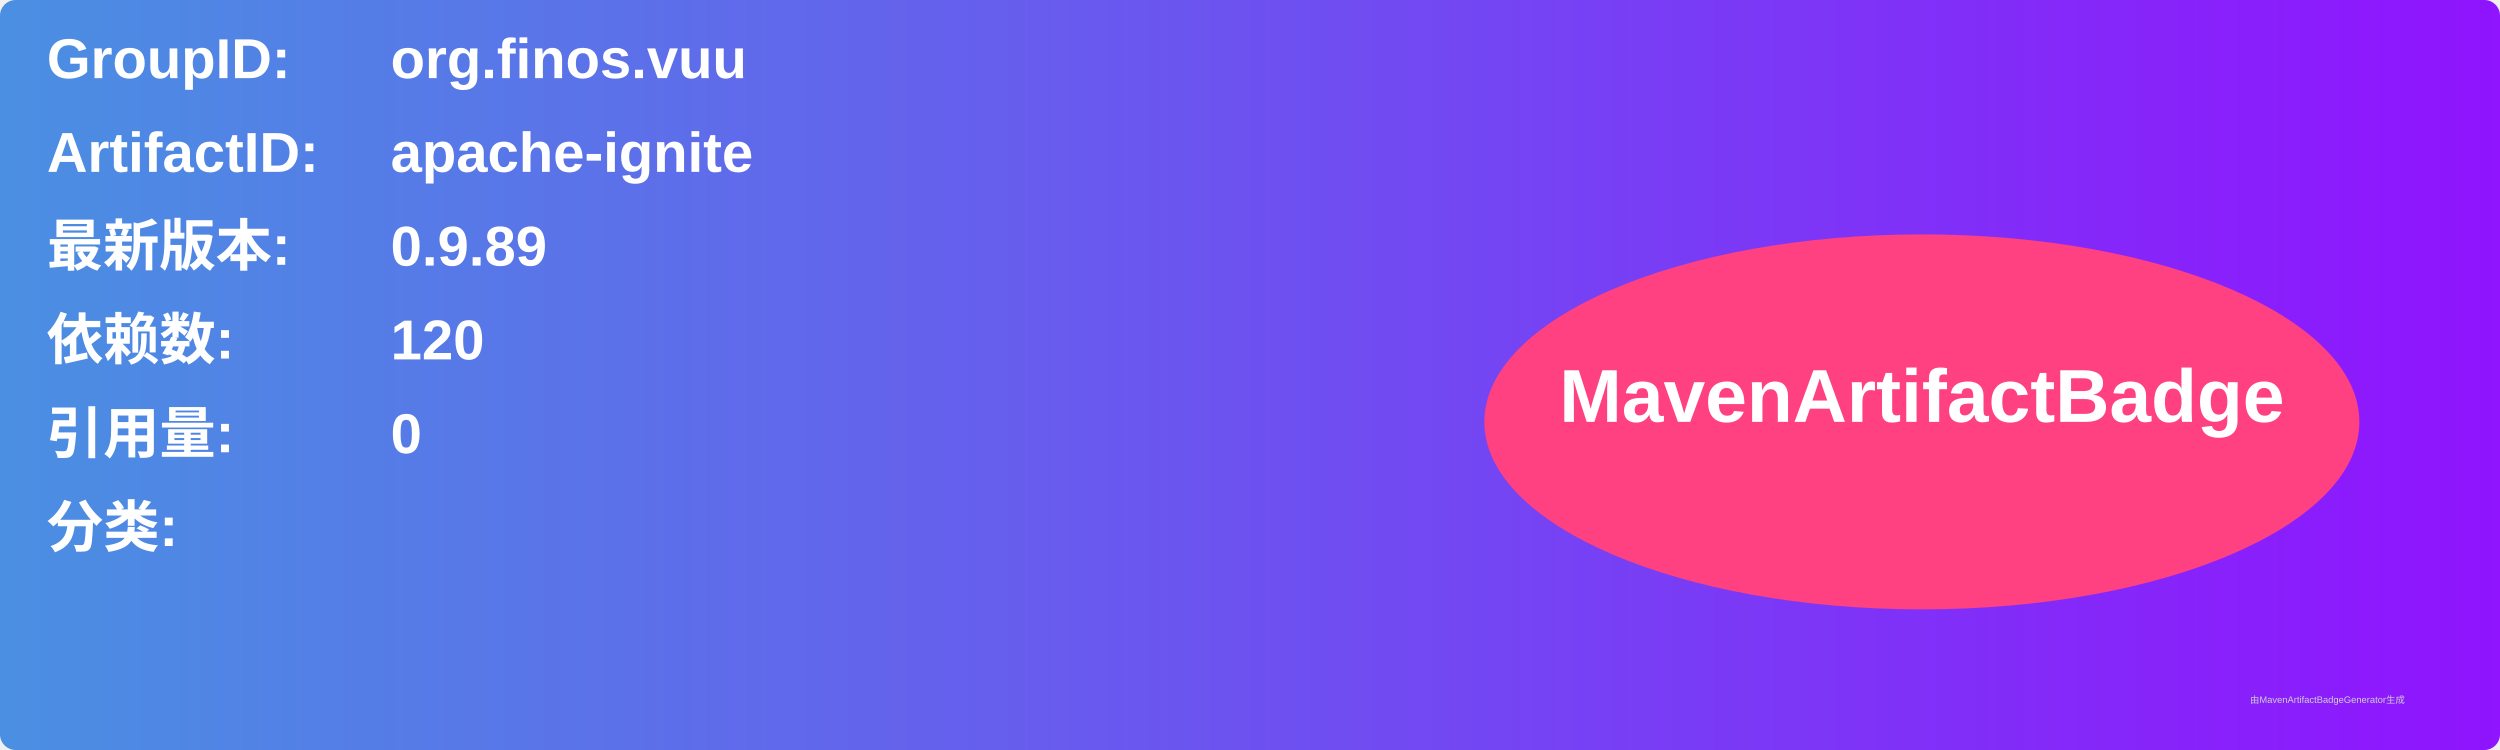
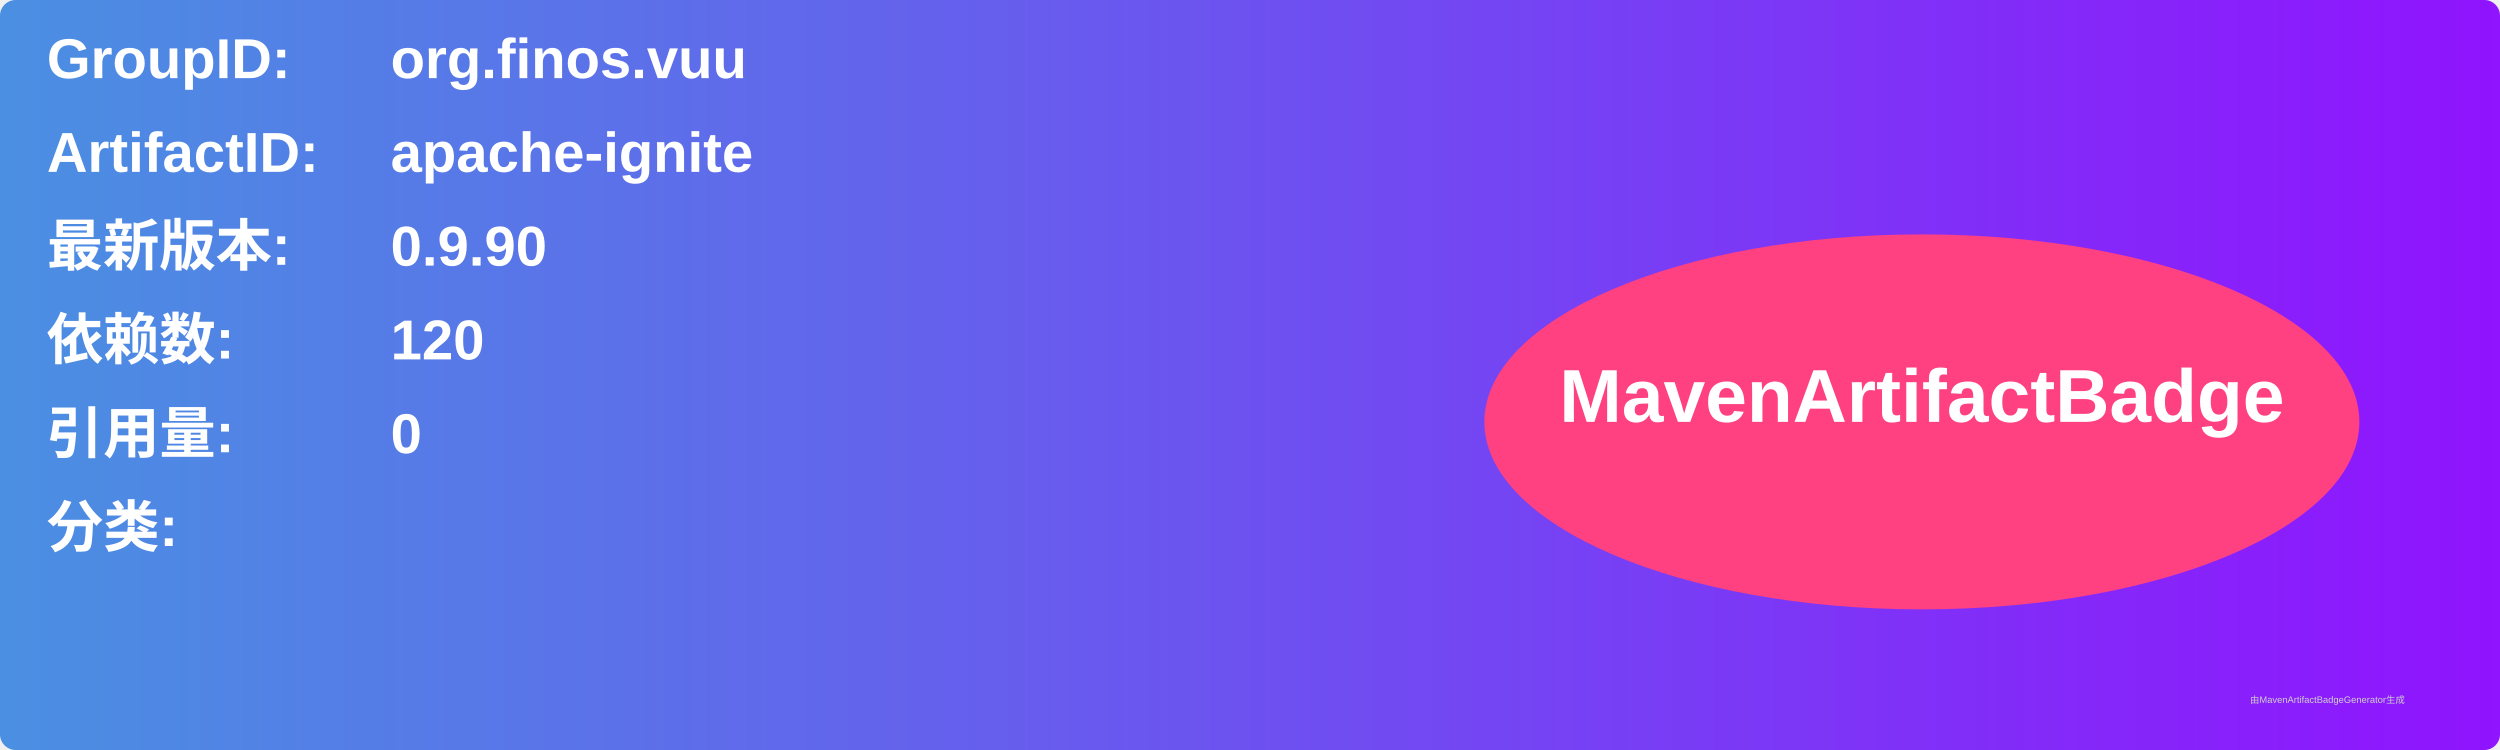
<svg xmlns="http://www.w3.org/2000/svg" width="800" height="240" viewBox="0 0 800 240">
  <linearGradient id="grad" x1="0%" y1="0%" x2="100%" y2="0%">
    <stop offset="0%" stop-color="#4a90e2" />
    <stop offset="100%" stop-color="#9013fe" />
  </linearGradient>
  <rect width="100%" height="100%" rx="5" ry="5" fill="url(#grad)" />
  <g transform="translate(15, 15)">
    <text x="0" y="10" font-family="Arial" font-size="18" fill="white" font-weight="bold" width="260">GroupID:</text>
    <text x="110" y="10" font-family="Arial" font-size="18" fill="white" font-weight="bold" width="460">org.finos.vuu</text>
    <text x="0" y="40" font-family="Arial" font-size="18" fill="white" font-weight="bold" width="260">ArtifactID:</text>
    <text x="110" y="40" font-family="Arial" font-size="18" fill="white" font-weight="bold" width="460">apache-ignite</text>
    <text x="0" y="70" font-family="Arial" font-size="18" fill="white" font-weight="bold">最新版本:</text>
    <text x="110" y="70" font-family="Arial" font-size="18" fill="white" font-weight="bold">
-       <tspan font-weight="bold">0.9.89</tspan>
+       <tspan font-weight="bold">0.9.90</tspan>
    </text>
    <text x="0" y="100" font-family="Arial" font-size="18" fill="white" font-weight="bold">依赖数: </text>
    <text x="110" y="100" font-family="Arial" font-size="18" fill="white">
      <tspan font-weight="bold">120</tspan>
    </text>
    <text x="0" y="130" font-family="Arial" font-size="18" fill="white" font-weight="bold">引用量: </text>
    <text x="110" y="130" font-family="Arial" font-size="18" fill="white">
      <tspan font-weight="bold">0</tspan>
    </text>
    <text x="0" y="160" font-family="Arial" font-size="18" fill="white" font-weight="bold">分类:</text>
    <text x="10" y="190" font-family="Arial" font-size="10" fill="white">
      <tspan font-weight="bold" />
    </text>
    <ellipse cx="600" cy="120" rx="140" ry="60" fill="#ff4081" />
    <text x="600" y="120" text-anchor="middle" font-family="Arial" font-size="24" fill="white" font-weight="bold">MavenArtifactBadge</text>
  </g>
  <text x="720" y="225" font-family="Arial" font-size="3" fill="#d0d0d0">由MavenArtifactBadgeGenerator生成</text>
</svg>
